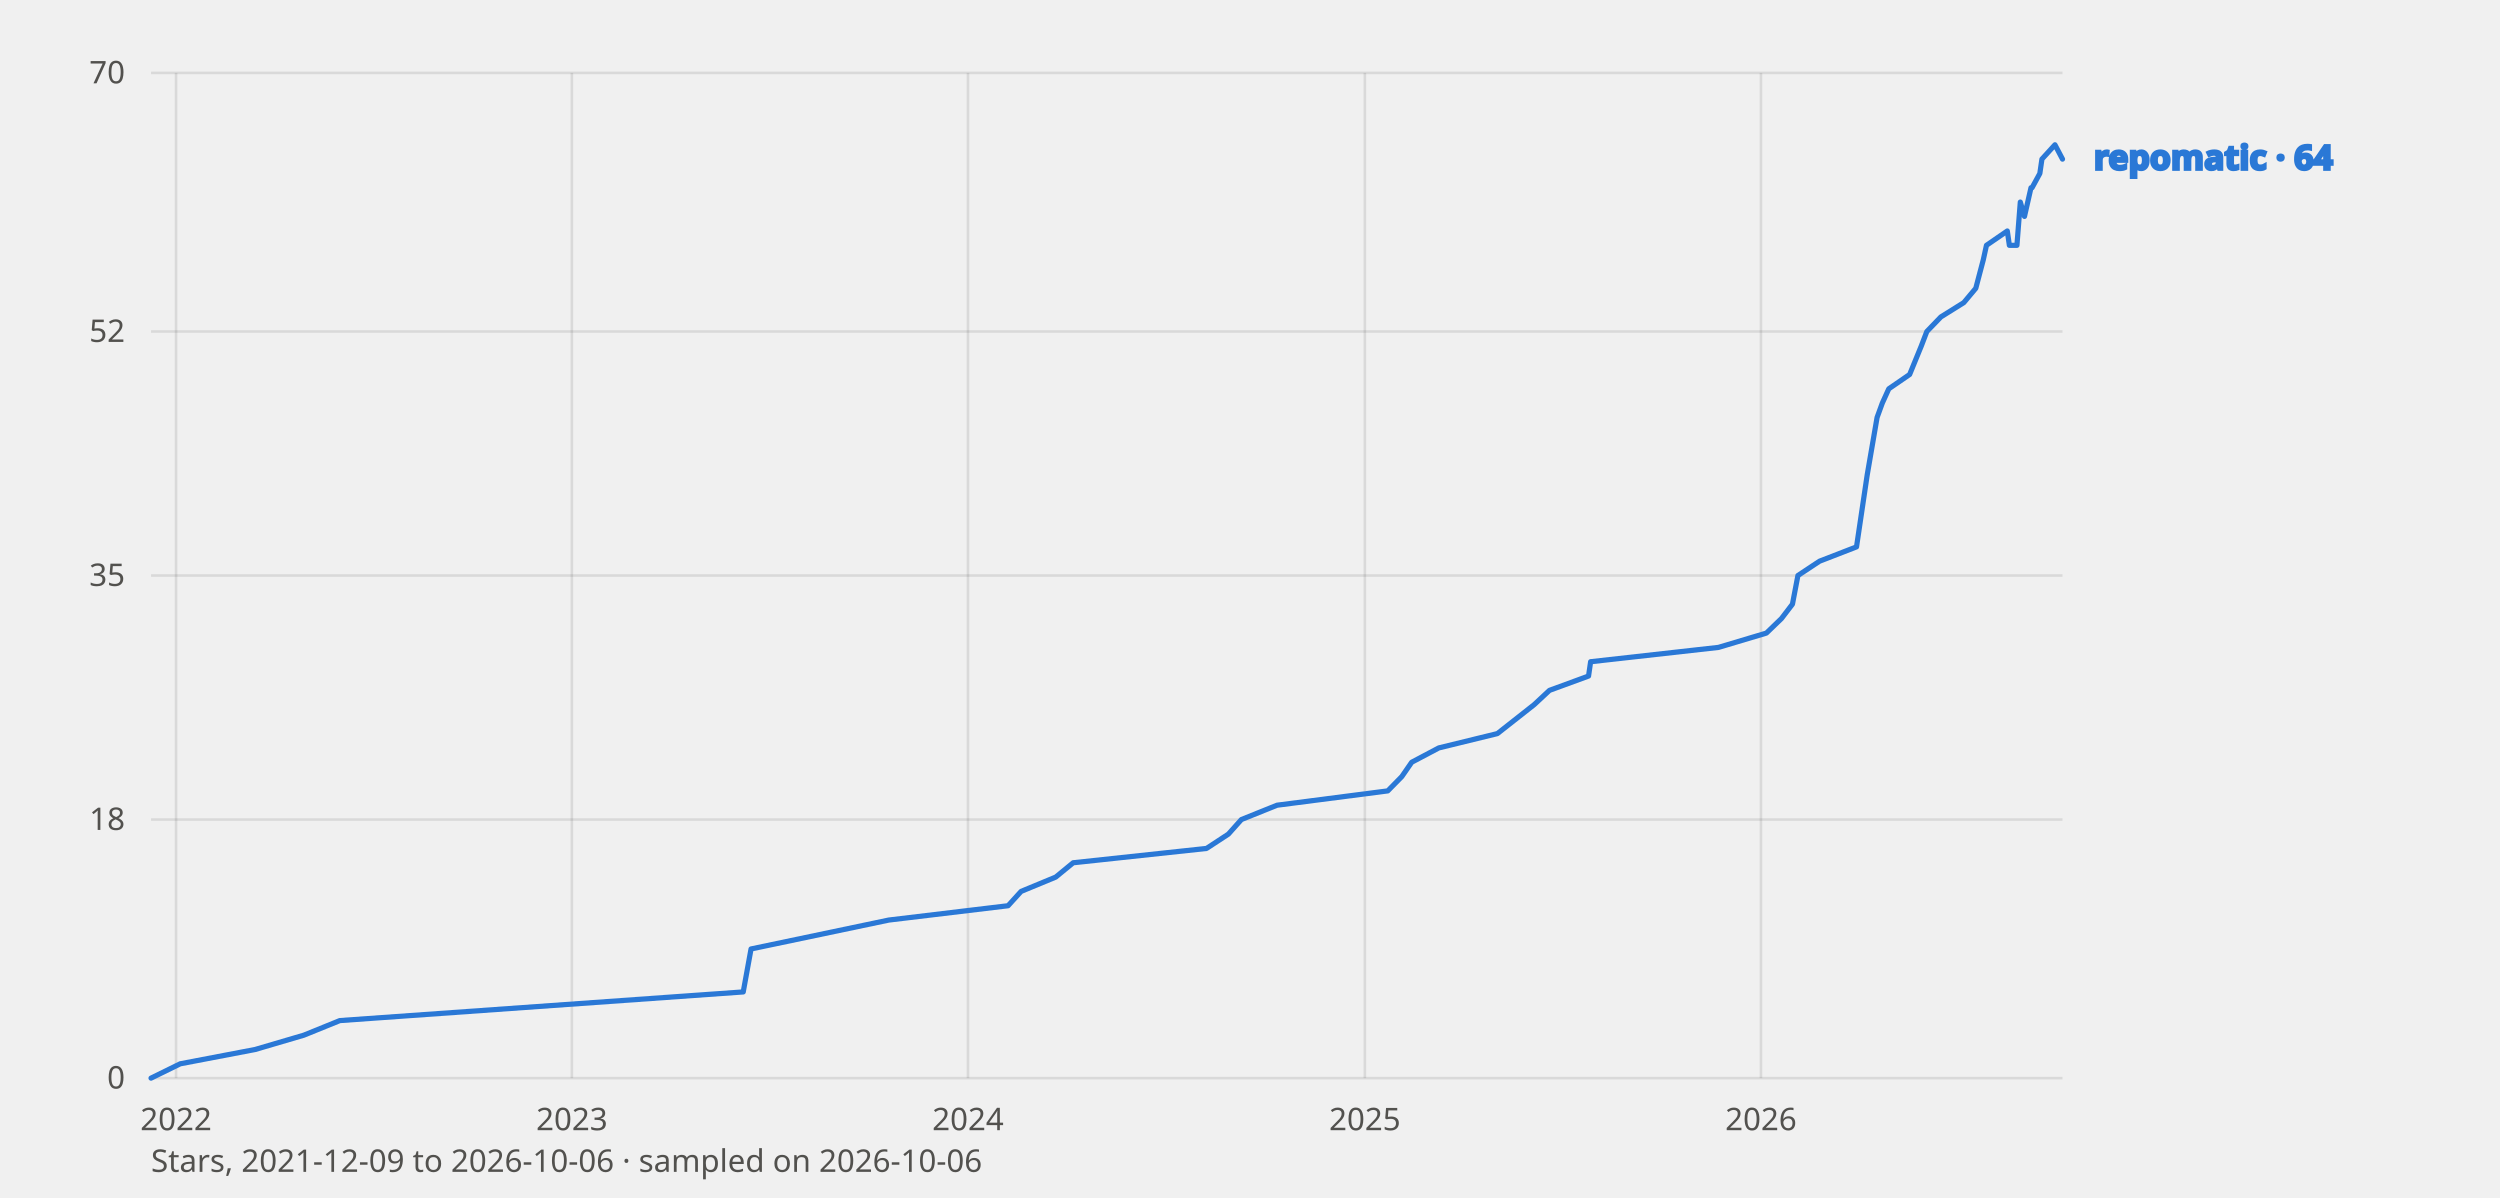
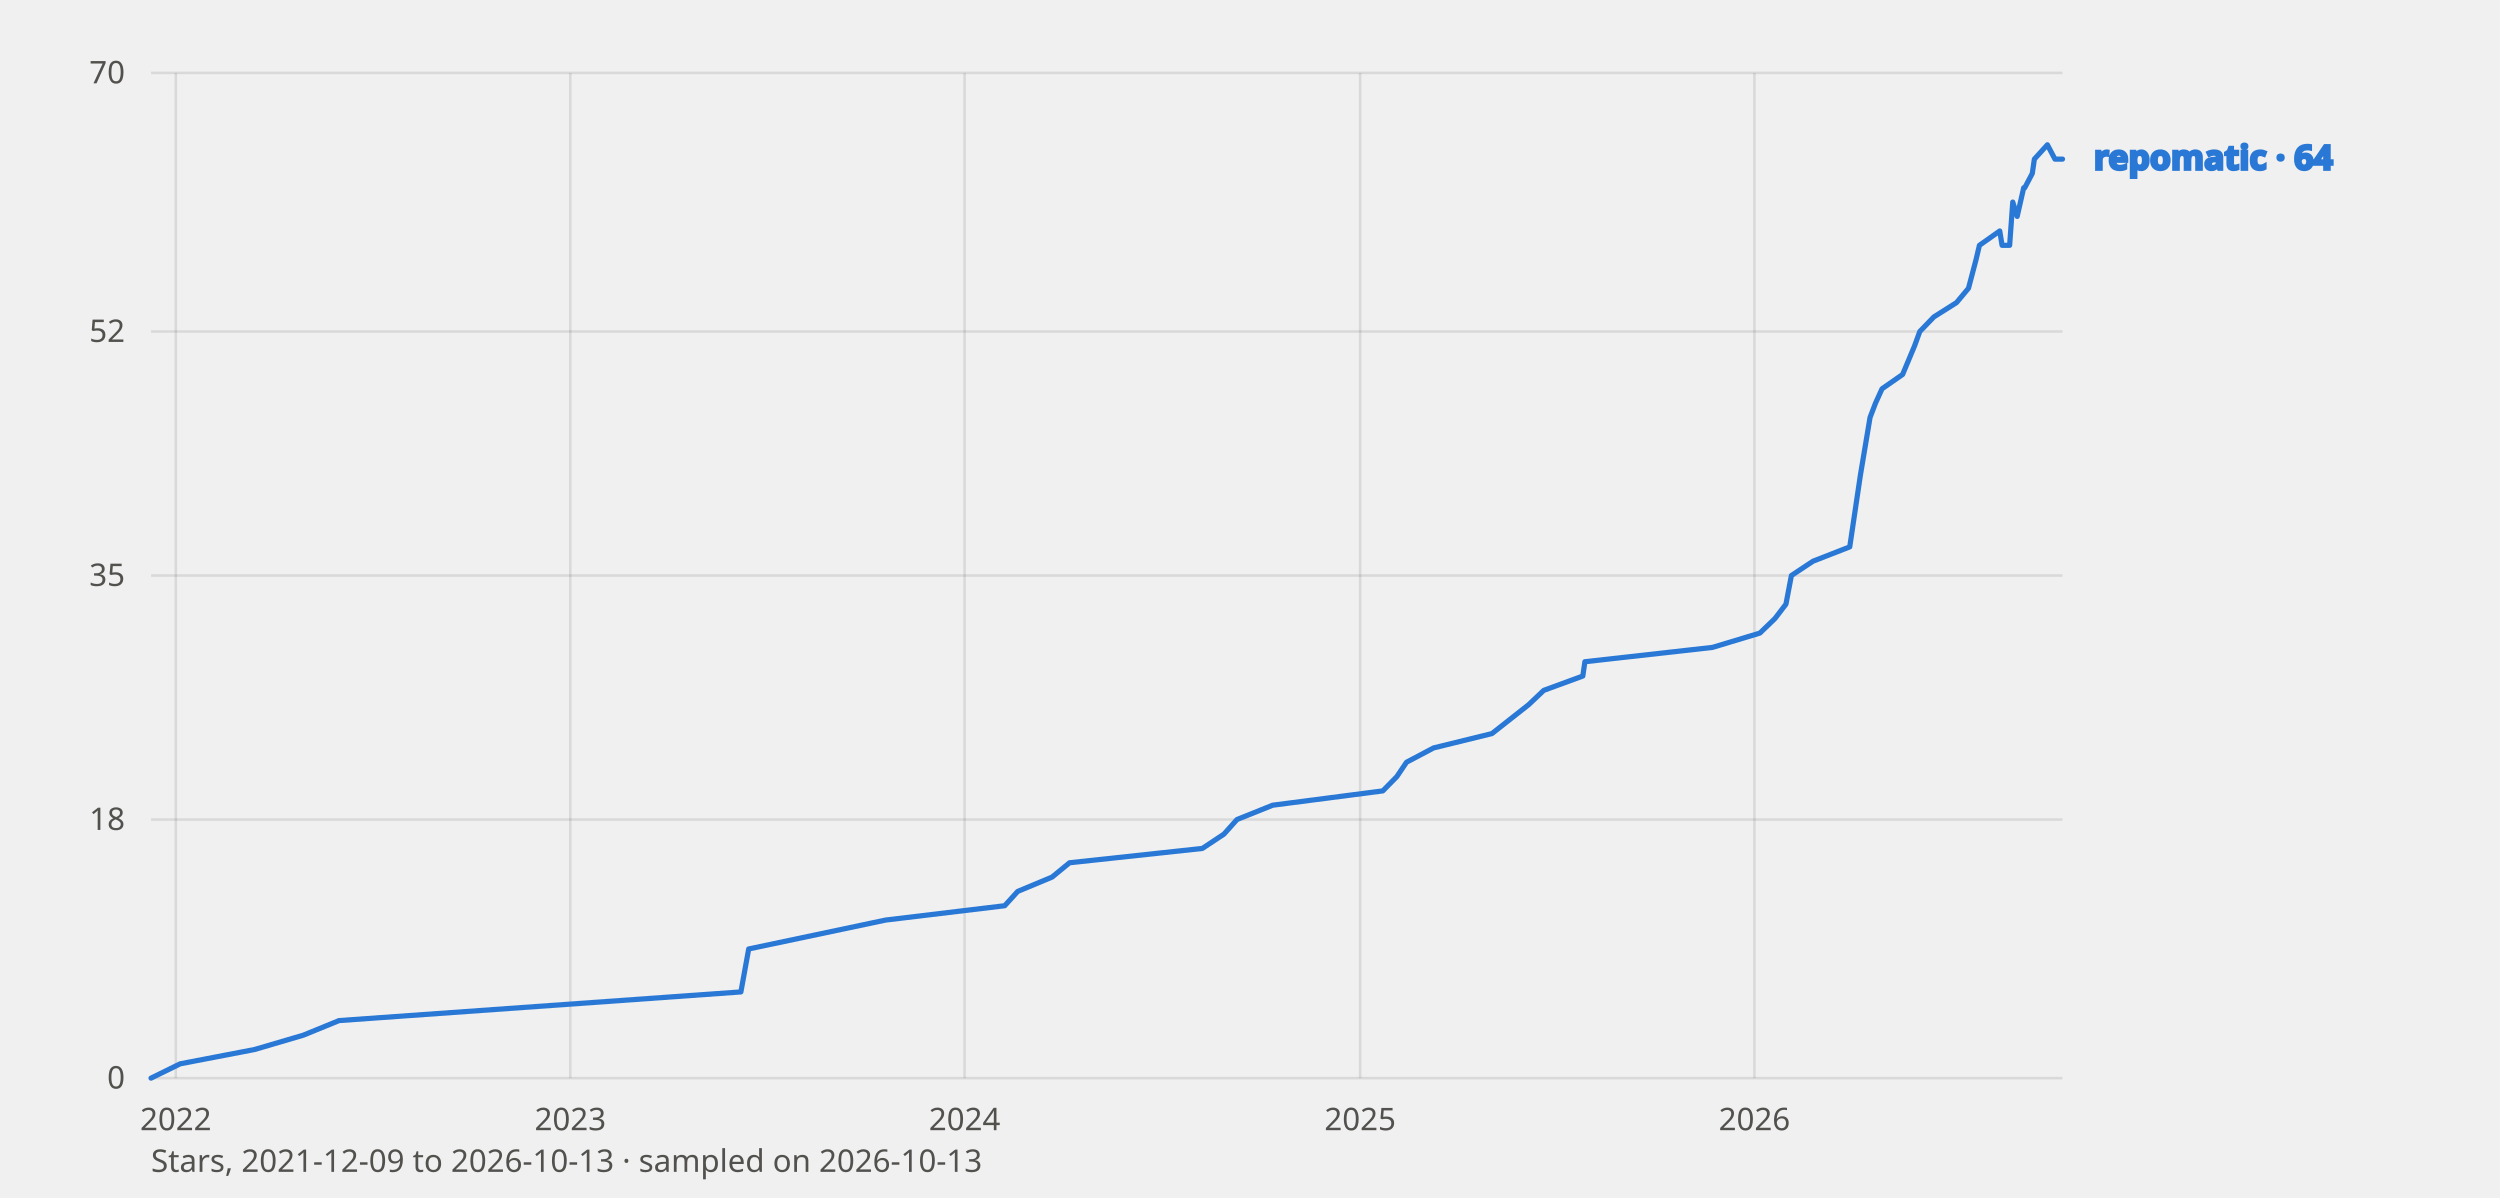
<svg xmlns="http://www.w3.org/2000/svg" viewBox="0 0 960 460" width="960" height="460" font-family="system-ui, sans-serif" role="img" aria-label="GitHub star history of repomatic">
  <style>
    text{fill:#0b0b0b}
    .tick{font-size:12px;fill:#52514e}
    .lbl{font-size:13px;font-weight:600;fill:currentColor}
    .grid{stroke:#0b0b0b;stroke-opacity:.10;stroke-width:1}
    .axis{font-size:12px;fill:#52514e}
    polyline{fill:none;stroke-width:2;stroke-linejoin:round;stroke-linecap:round}
    .prior{stroke-dasharray:6 4;stroke-width:1.5;opacity:.65}
    text.prior{font-size:11px;font-weight:600;opacity:1}
    .s-repomatic{stroke:#2a78d6;color:#2a78d6}
    @media (prefers-color-scheme: dark) {
      text{fill:#fff}
      .tick,.axis{fill:#c3c2b7}
      .grid{stroke:#fff;stroke-opacity:.14}
      .s-repomatic{stroke:#3987e5;color:#3987e5}
    }
  </style>
  <line class="grid" x1="58" y1="414.0" x2="792" y2="414.0" />
  <text class="tick" x="48" y="418.0" text-anchor="end">0</text>
  <line class="grid" x1="58" y1="314.7" x2="792" y2="314.7" />
  <text class="tick" x="48" y="318.7" text-anchor="end">18</text>
  <line class="grid" x1="58" y1="221.0" x2="792" y2="221.0" />
  <text class="tick" x="48" y="225.0" text-anchor="end">35</text>
  <line class="grid" x1="58" y1="127.3" x2="792" y2="127.3" />
  <text class="tick" x="48" y="131.3" text-anchor="end">52</text>
  <line class="grid" x1="58" y1="28.0" x2="792" y2="28.0" />
  <text class="tick" x="48" y="32.0" text-anchor="end">70</text>
-   <line class="grid" x1="67.6" y1="28" x2="67.6" y2="414" />
-   <text class="tick" x="67.6" y="434" text-anchor="middle">2022</text>
-   <line class="grid" x1="219.6" y1="28" x2="219.6" y2="414" />
-   <text class="tick" x="219.6" y="434" text-anchor="middle">2023</text>
-   <line class="grid" x1="371.7" y1="28" x2="371.7" y2="414" />
-   <text class="tick" x="371.7" y="434" text-anchor="middle">2024</text>
-   <line class="grid" x1="524.1" y1="28" x2="524.1" y2="414" />
-   <text class="tick" x="524.1" y="434" text-anchor="middle">2025</text>
-   <line class="grid" x1="676.2" y1="28" x2="676.2" y2="414" />
-   <text class="tick" x="676.2" y="434" text-anchor="middle">2026</text>
-   <polyline class="s-repomatic" points="58.0,414.0 69.2,408.5 98.0,403.0 116.7,397.5 130.5,391.9 285.4,380.9 288.4,364.4 341.3,353.3 387.1,347.8 392.1,342.3 405.4,336.8 412.1,331.3 463.3,325.8 471.7,320.3 476.7,314.7 490.4,309.2 532.9,303.7 538.3,298.2 542.1,292.7 552.5,287.2 575.0,281.7 589.1,270.6 595.0,265.1 610.0,259.6 610.8,254.1 659.9,248.6 678.3,243.1 684.1,237.5 688.3,232.0 690.4,221.0 698.7,215.5 712.9,210.0 717.0,182.4 720.8,160.3 722.8,154.8 725.3,149.3 733.3,143.8 737.8,132.8 739.9,127.3 745.3,121.7 754.1,116.2 758.7,110.7 761.6,99.7 762.8,94.2 770.8,88.7 771.6,94.2 774.5,94.2 775.8,77.6 777.4,83.1 779.9,72.1 780.3,72.1 783.3,66.6 784.1,61.1 789.1,55.6 792.0,61.1" />
+   <line class="grid" x1="67.5" y1="28" x2="67.5" y2="414" />
+   <text class="tick" x="67.5" y="434" text-anchor="middle">2022</text>
+   <line class="grid" x1="219.0" y1="28" x2="219.0" y2="414" />
+   <text class="tick" x="219.0" y="434" text-anchor="middle">2023</text>
+   <line class="grid" x1="370.4" y1="28" x2="370.4" y2="414" />
+   <text class="tick" x="370.4" y="434" text-anchor="middle">2024</text>
+   <line class="grid" x1="522.3" y1="28" x2="522.3" y2="414" />
+   <text class="tick" x="522.3" y="434" text-anchor="middle">2025</text>
+   <line class="grid" x1="673.7" y1="28" x2="673.7" y2="414" />
+   <text class="tick" x="673.7" y="434" text-anchor="middle">2026</text>
+   <polyline class="s-repomatic" points="58.0,414.0 69.2,408.5 97.8,403.0 116.5,397.5 130.2,391.9 284.5,380.9 287.5,364.4 340.1,353.3 385.8,347.8 390.8,342.3 404.0,336.8 410.7,331.3 461.7,325.8 470.0,320.3 475.0,314.7 488.7,309.2 531.0,303.7 536.4,298.2 540.1,292.7 550.5,287.2 572.9,281.7 587.0,270.6 592.8,265.1 607.8,259.6 608.6,254.1 657.6,248.6 675.8,243.1 681.6,237.5 685.8,232.0 687.9,221.0 696.2,215.5 710.3,210.0 714.4,182.4 718.1,160.3 720.2,154.8 722.7,149.3 730.6,143.8 735.2,132.8 737.2,127.3 742.6,121.7 751.3,116.2 755.9,110.7 758.8,99.7 760.1,94.2 767.9,88.7 768.8,94.2 771.7,94.2 772.9,77.6 774.6,83.1 777.1,72.1 777.5,72.1 780.4,66.6 781.2,61.1 786.2,55.6 789.1,61.1 792.0,61.1" />
  <text class="lbl s-repomatic" x="804" y="65.1">repomatic · 64</text>
-   <text class="axis" x="58" y="450">Stars, 2021-12-09 to 2026-10-06 · sampled on 2026-10-06</text>
+   <text class="axis" x="58" y="450">Stars, 2021-12-09 to 2026-10-13 · sampled on 2026-10-13</text>
</svg>
